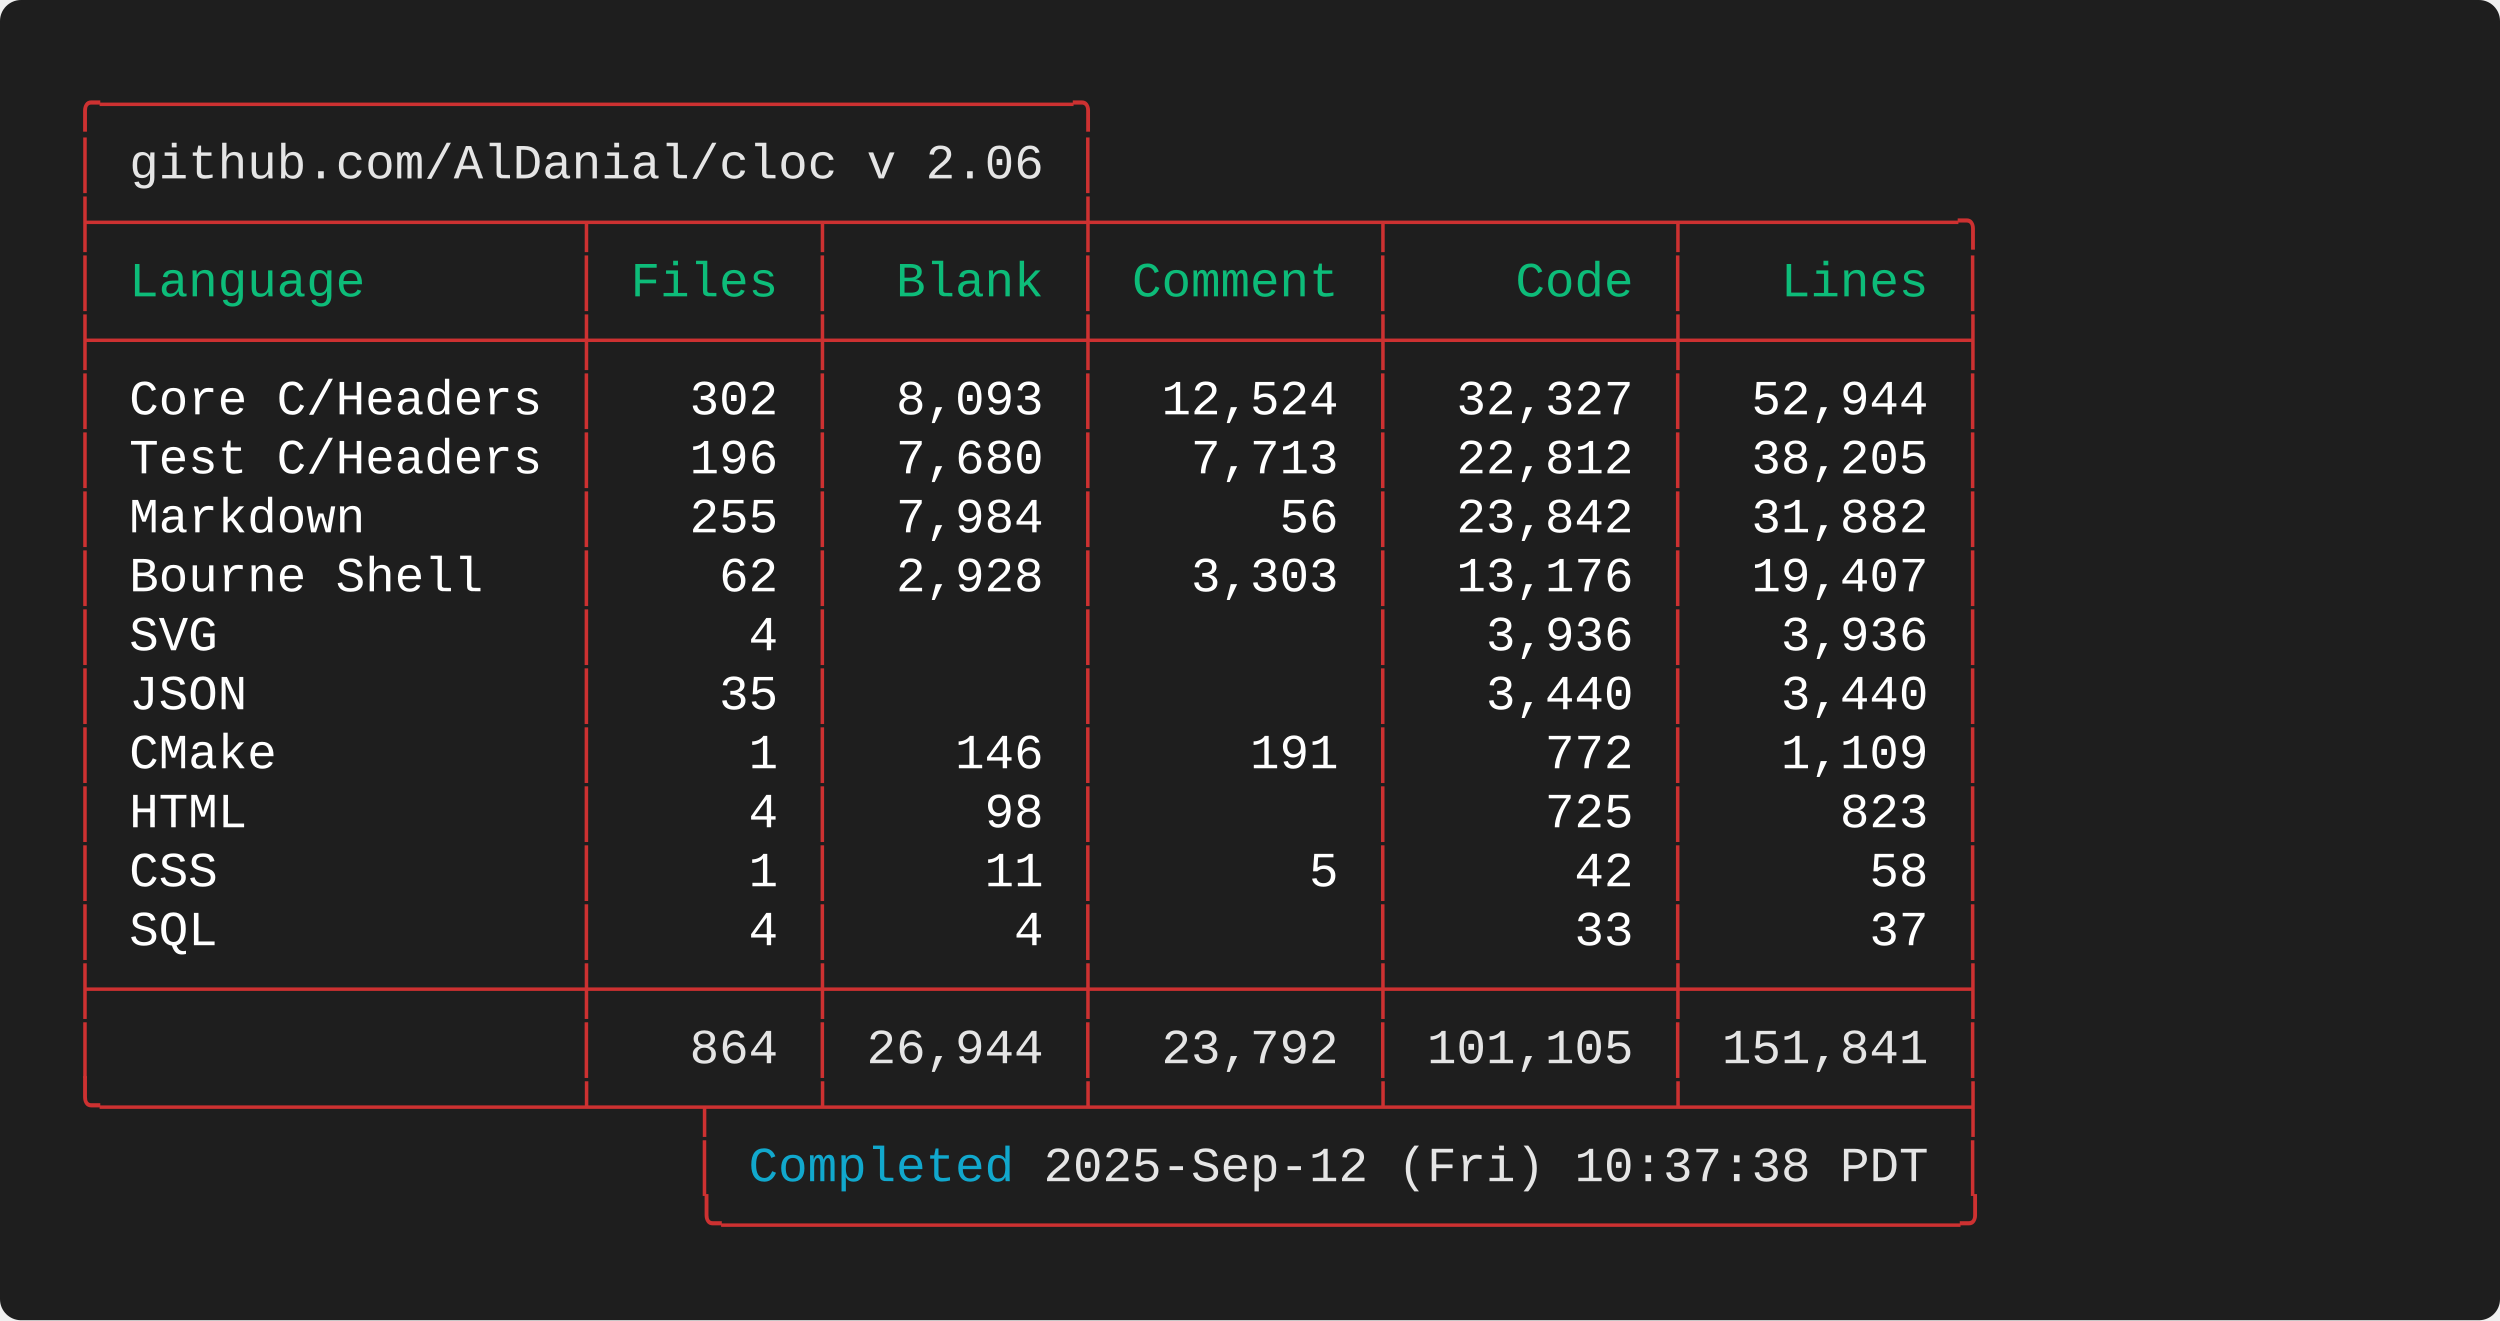
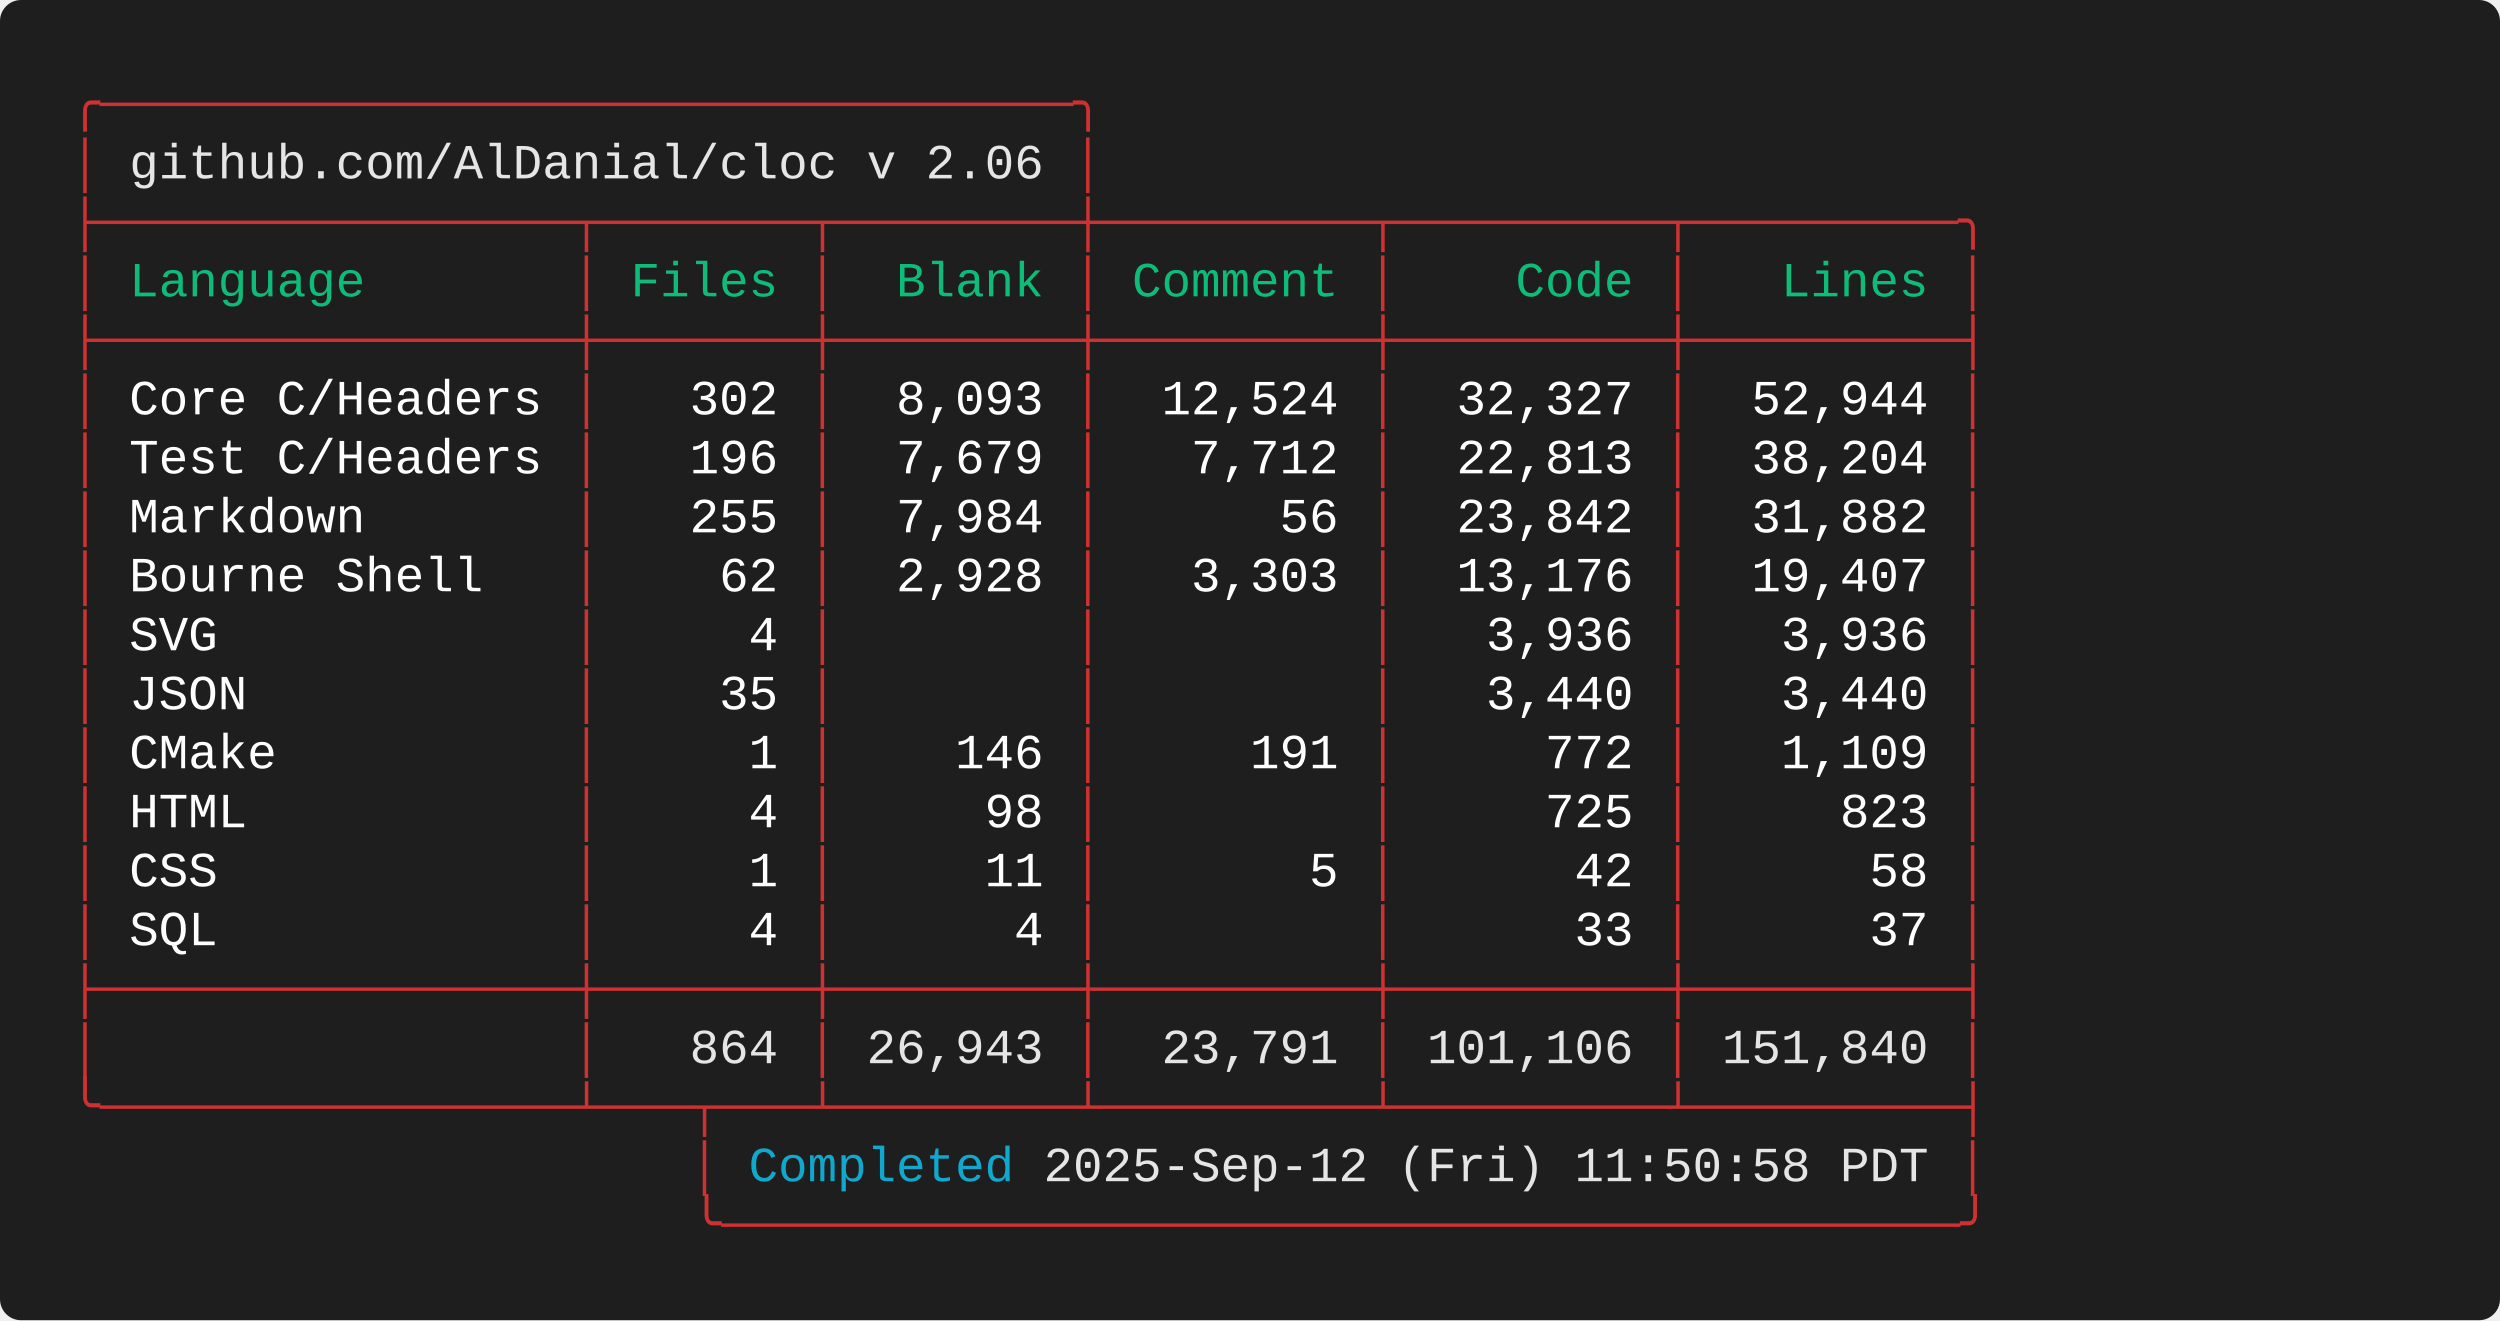
<svg xmlns="http://www.w3.org/2000/svg" width="712.00" height="376.00" viewBox="0 0 712.00 376.00">
  <defs>
    <style type="text/css">.terminal-text { font-family: 'Consolas', 'Consolas', 'Monaco', 'Courier New', monospace; }</style>
  </defs>
  <rect width="100%" height="100%" fill="#1e1e1e" rx="6" />
  <text x="20.00" y="34.00" font-size="14" class="terminal-text" xml:space="preserve" textLength="294.00" lengthAdjust="spacingAndGlyphs" fill="#cd3131">╭─────────────────────────────────╮</text>
  <text x="20.00" y="50.80" font-size="14" class="terminal-text" xml:space="preserve" textLength="16.80" lengthAdjust="spacingAndGlyphs" fill="#cd3131">│ </text>
  <text x="36.80" y="50.80" font-size="14" class="terminal-text" xml:space="preserve" textLength="260.40" lengthAdjust="spacingAndGlyphs" fill="#e5e5e5">github.com/AlDanial/cloc v 2.06</text>
  <text x="297.20" y="50.80" font-size="14" class="terminal-text" xml:space="preserve" textLength="8.40" lengthAdjust="spacingAndGlyphs" fill="#ffffff"> </text>
  <text x="305.60" y="50.80" font-size="14" class="terminal-text" xml:space="preserve" textLength="8.40" lengthAdjust="spacingAndGlyphs" fill="#cd3131">│</text>
  <text x="20.00" y="67.60" font-size="14" class="terminal-text" xml:space="preserve" textLength="546.00" lengthAdjust="spacingAndGlyphs" fill="#cd3131">├────────────────┬───────┬────────┼─────────┬─────────┬─────────╮</text>
  <text x="20.00" y="84.40" font-size="14" class="terminal-text" xml:space="preserve" textLength="8.40" lengthAdjust="spacingAndGlyphs" fill="#cd3131">│</text>
  <text x="28.40" y="84.40" font-size="14" class="terminal-text" xml:space="preserve" textLength="134.40" lengthAdjust="spacingAndGlyphs" fill="#0dbc79"> Language       </text>
  <text x="162.80" y="84.40" font-size="14" class="terminal-text" xml:space="preserve" textLength="8.40" lengthAdjust="spacingAndGlyphs" fill="#cd3131">│</text>
  <text x="171.20" y="84.40" font-size="14" class="terminal-text" xml:space="preserve" textLength="58.80" lengthAdjust="spacingAndGlyphs" fill="#0dbc79"> Files </text>
  <text x="230.00" y="84.40" font-size="14" class="terminal-text" xml:space="preserve" textLength="8.40" lengthAdjust="spacingAndGlyphs" fill="#cd3131">│</text>
  <text x="238.40" y="84.40" font-size="14" class="terminal-text" xml:space="preserve" textLength="67.20" lengthAdjust="spacingAndGlyphs" fill="#0dbc79">  Blank </text>
  <text x="305.60" y="84.40" font-size="14" class="terminal-text" xml:space="preserve" textLength="8.40" lengthAdjust="spacingAndGlyphs" fill="#cd3131">│</text>
  <text x="314.00" y="84.40" font-size="14" class="terminal-text" xml:space="preserve" textLength="75.60" lengthAdjust="spacingAndGlyphs" fill="#0dbc79"> Comment </text>
  <text x="389.60" y="84.40" font-size="14" class="terminal-text" xml:space="preserve" textLength="8.40" lengthAdjust="spacingAndGlyphs" fill="#cd3131">│</text>
  <text x="398.00" y="84.40" font-size="14" class="terminal-text" xml:space="preserve" textLength="75.60" lengthAdjust="spacingAndGlyphs" fill="#0dbc79">    Code </text>
  <text x="473.60" y="84.40" font-size="14" class="terminal-text" xml:space="preserve" textLength="8.40" lengthAdjust="spacingAndGlyphs" fill="#cd3131">│</text>
  <text x="482.00" y="84.40" font-size="14" class="terminal-text" xml:space="preserve" textLength="75.60" lengthAdjust="spacingAndGlyphs" fill="#0dbc79">   Lines </text>
  <text x="557.60" y="84.40" font-size="14" class="terminal-text" xml:space="preserve" textLength="8.40" lengthAdjust="spacingAndGlyphs" fill="#cd3131">│</text>
  <text x="20.00" y="101.20" font-size="14" class="terminal-text" xml:space="preserve" textLength="546.00" lengthAdjust="spacingAndGlyphs" fill="#cd3131">├────────────────┼───────┼────────┼─────────┼─────────┼─────────┤</text>
  <text x="20.00" y="118.00" font-size="14" class="terminal-text" xml:space="preserve" textLength="8.40" lengthAdjust="spacingAndGlyphs" fill="#cd3131">│</text>
  <text x="28.40" y="118.00" font-size="14" class="terminal-text" xml:space="preserve" textLength="134.40" lengthAdjust="spacingAndGlyphs" fill="#ffffff"> Core C/Headers </text>
  <text x="162.80" y="118.00" font-size="14" class="terminal-text" xml:space="preserve" textLength="8.40" lengthAdjust="spacingAndGlyphs" fill="#cd3131">│</text>
  <text x="171.20" y="118.00" font-size="14" class="terminal-text" xml:space="preserve" textLength="58.80" lengthAdjust="spacingAndGlyphs" fill="#ffffff">   302 </text>
  <text x="230.00" y="118.00" font-size="14" class="terminal-text" xml:space="preserve" textLength="8.40" lengthAdjust="spacingAndGlyphs" fill="#cd3131">│</text>
  <text x="238.40" y="118.00" font-size="14" class="terminal-text" xml:space="preserve" textLength="67.20" lengthAdjust="spacingAndGlyphs" fill="#ffffff">  8,093 </text>
  <text x="305.60" y="118.00" font-size="14" class="terminal-text" xml:space="preserve" textLength="8.40" lengthAdjust="spacingAndGlyphs" fill="#cd3131">│</text>
  <text x="314.00" y="118.00" font-size="14" class="terminal-text" xml:space="preserve" textLength="75.60" lengthAdjust="spacingAndGlyphs" fill="#ffffff">  12,524 </text>
  <text x="389.60" y="118.00" font-size="14" class="terminal-text" xml:space="preserve" textLength="8.40" lengthAdjust="spacingAndGlyphs" fill="#cd3131">│</text>
  <text x="398.00" y="118.00" font-size="14" class="terminal-text" xml:space="preserve" textLength="75.60" lengthAdjust="spacingAndGlyphs" fill="#ffffff">  32,327 </text>
  <text x="473.60" y="118.00" font-size="14" class="terminal-text" xml:space="preserve" textLength="8.40" lengthAdjust="spacingAndGlyphs" fill="#cd3131">│</text>
  <text x="482.00" y="118.00" font-size="14" class="terminal-text" xml:space="preserve" textLength="75.60" lengthAdjust="spacingAndGlyphs" fill="#ffffff">  52,944 </text>
  <text x="557.60" y="118.00" font-size="14" class="terminal-text" xml:space="preserve" textLength="8.40" lengthAdjust="spacingAndGlyphs" fill="#cd3131">│</text>
  <text x="20.00" y="134.80" font-size="14" class="terminal-text" xml:space="preserve" textLength="8.40" lengthAdjust="spacingAndGlyphs" fill="#cd3131">│</text>
  <text x="28.40" y="134.80" font-size="14" class="terminal-text" xml:space="preserve" textLength="134.40" lengthAdjust="spacingAndGlyphs" fill="#ffffff"> Test C/Headers </text>
  <text x="162.80" y="134.80" font-size="14" class="terminal-text" xml:space="preserve" textLength="8.40" lengthAdjust="spacingAndGlyphs" fill="#cd3131">│</text>
  <text x="171.20" y="134.80" font-size="14" class="terminal-text" xml:space="preserve" textLength="58.80" lengthAdjust="spacingAndGlyphs" fill="#ffffff">   196 </text>
  <text x="230.00" y="134.80" font-size="14" class="terminal-text" xml:space="preserve" textLength="8.40" lengthAdjust="spacingAndGlyphs" fill="#cd3131">│</text>
-   <text x="238.40" y="134.80" font-size="14" class="terminal-text" xml:space="preserve" textLength="67.20" lengthAdjust="spacingAndGlyphs" fill="#ffffff">  7,680 </text>
+   <text x="238.40" y="134.80" font-size="14" class="terminal-text" xml:space="preserve" textLength="67.20" lengthAdjust="spacingAndGlyphs" fill="#ffffff">  7,679 </text>
  <text x="305.60" y="134.80" font-size="14" class="terminal-text" xml:space="preserve" textLength="8.40" lengthAdjust="spacingAndGlyphs" fill="#cd3131">│</text>
-   <text x="314.00" y="134.80" font-size="14" class="terminal-text" xml:space="preserve" textLength="75.60" lengthAdjust="spacingAndGlyphs" fill="#ffffff">   7,713 </text>
+   <text x="314.00" y="134.80" font-size="14" class="terminal-text" xml:space="preserve" textLength="75.60" lengthAdjust="spacingAndGlyphs" fill="#ffffff">   7,712 </text>
  <text x="389.60" y="134.80" font-size="14" class="terminal-text" xml:space="preserve" textLength="8.40" lengthAdjust="spacingAndGlyphs" fill="#cd3131">│</text>
-   <text x="398.00" y="134.80" font-size="14" class="terminal-text" xml:space="preserve" textLength="75.60" lengthAdjust="spacingAndGlyphs" fill="#ffffff">  22,812 </text>
+   <text x="398.00" y="134.80" font-size="14" class="terminal-text" xml:space="preserve" textLength="75.60" lengthAdjust="spacingAndGlyphs" fill="#ffffff">  22,813 </text>
  <text x="473.60" y="134.80" font-size="14" class="terminal-text" xml:space="preserve" textLength="8.40" lengthAdjust="spacingAndGlyphs" fill="#cd3131">│</text>
-   <text x="482.00" y="134.80" font-size="14" class="terminal-text" xml:space="preserve" textLength="75.60" lengthAdjust="spacingAndGlyphs" fill="#ffffff">  38,205 </text>
+   <text x="482.00" y="134.80" font-size="14" class="terminal-text" xml:space="preserve" textLength="75.60" lengthAdjust="spacingAndGlyphs" fill="#ffffff">  38,204 </text>
  <text x="557.60" y="134.80" font-size="14" class="terminal-text" xml:space="preserve" textLength="8.40" lengthAdjust="spacingAndGlyphs" fill="#cd3131">│</text>
  <text x="20.00" y="151.60" font-size="14" class="terminal-text" xml:space="preserve" textLength="8.40" lengthAdjust="spacingAndGlyphs" fill="#cd3131">│</text>
  <text x="28.40" y="151.60" font-size="14" class="terminal-text" xml:space="preserve" textLength="134.40" lengthAdjust="spacingAndGlyphs" fill="#ffffff"> Markdown       </text>
  <text x="162.80" y="151.60" font-size="14" class="terminal-text" xml:space="preserve" textLength="8.40" lengthAdjust="spacingAndGlyphs" fill="#cd3131">│</text>
  <text x="171.20" y="151.60" font-size="14" class="terminal-text" xml:space="preserve" textLength="58.80" lengthAdjust="spacingAndGlyphs" fill="#ffffff">   255 </text>
  <text x="230.00" y="151.60" font-size="14" class="terminal-text" xml:space="preserve" textLength="8.40" lengthAdjust="spacingAndGlyphs" fill="#cd3131">│</text>
  <text x="238.40" y="151.60" font-size="14" class="terminal-text" xml:space="preserve" textLength="67.20" lengthAdjust="spacingAndGlyphs" fill="#ffffff">  7,984 </text>
  <text x="305.60" y="151.60" font-size="14" class="terminal-text" xml:space="preserve" textLength="8.40" lengthAdjust="spacingAndGlyphs" fill="#cd3131">│</text>
  <text x="314.00" y="151.60" font-size="14" class="terminal-text" xml:space="preserve" textLength="75.60" lengthAdjust="spacingAndGlyphs" fill="#ffffff">      56 </text>
  <text x="389.60" y="151.60" font-size="14" class="terminal-text" xml:space="preserve" textLength="8.40" lengthAdjust="spacingAndGlyphs" fill="#cd3131">│</text>
  <text x="398.00" y="151.60" font-size="14" class="terminal-text" xml:space="preserve" textLength="75.60" lengthAdjust="spacingAndGlyphs" fill="#ffffff">  23,842 </text>
  <text x="473.60" y="151.60" font-size="14" class="terminal-text" xml:space="preserve" textLength="8.40" lengthAdjust="spacingAndGlyphs" fill="#cd3131">│</text>
  <text x="482.00" y="151.60" font-size="14" class="terminal-text" xml:space="preserve" textLength="75.60" lengthAdjust="spacingAndGlyphs" fill="#ffffff">  31,882 </text>
  <text x="557.60" y="151.60" font-size="14" class="terminal-text" xml:space="preserve" textLength="8.40" lengthAdjust="spacingAndGlyphs" fill="#cd3131">│</text>
  <text x="20.00" y="168.40" font-size="14" class="terminal-text" xml:space="preserve" textLength="8.40" lengthAdjust="spacingAndGlyphs" fill="#cd3131">│</text>
  <text x="28.40" y="168.40" font-size="14" class="terminal-text" xml:space="preserve" textLength="134.40" lengthAdjust="spacingAndGlyphs" fill="#ffffff"> Bourne Shell   </text>
  <text x="162.80" y="168.40" font-size="14" class="terminal-text" xml:space="preserve" textLength="8.40" lengthAdjust="spacingAndGlyphs" fill="#cd3131">│</text>
  <text x="171.20" y="168.40" font-size="14" class="terminal-text" xml:space="preserve" textLength="58.80" lengthAdjust="spacingAndGlyphs" fill="#ffffff">    62 </text>
  <text x="230.00" y="168.40" font-size="14" class="terminal-text" xml:space="preserve" textLength="8.40" lengthAdjust="spacingAndGlyphs" fill="#cd3131">│</text>
  <text x="238.40" y="168.40" font-size="14" class="terminal-text" xml:space="preserve" textLength="67.20" lengthAdjust="spacingAndGlyphs" fill="#ffffff">  2,928 </text>
  <text x="305.60" y="168.40" font-size="14" class="terminal-text" xml:space="preserve" textLength="8.40" lengthAdjust="spacingAndGlyphs" fill="#cd3131">│</text>
  <text x="314.00" y="168.40" font-size="14" class="terminal-text" xml:space="preserve" textLength="75.60" lengthAdjust="spacingAndGlyphs" fill="#ffffff">   3,303 </text>
  <text x="389.60" y="168.40" font-size="14" class="terminal-text" xml:space="preserve" textLength="8.40" lengthAdjust="spacingAndGlyphs" fill="#cd3131">│</text>
  <text x="398.00" y="168.40" font-size="14" class="terminal-text" xml:space="preserve" textLength="75.60" lengthAdjust="spacingAndGlyphs" fill="#ffffff">  13,176 </text>
  <text x="473.60" y="168.40" font-size="14" class="terminal-text" xml:space="preserve" textLength="8.40" lengthAdjust="spacingAndGlyphs" fill="#cd3131">│</text>
  <text x="482.00" y="168.40" font-size="14" class="terminal-text" xml:space="preserve" textLength="75.60" lengthAdjust="spacingAndGlyphs" fill="#ffffff">  19,407 </text>
  <text x="557.60" y="168.40" font-size="14" class="terminal-text" xml:space="preserve" textLength="8.40" lengthAdjust="spacingAndGlyphs" fill="#cd3131">│</text>
  <text x="20.00" y="185.20" font-size="14" class="terminal-text" xml:space="preserve" textLength="8.40" lengthAdjust="spacingAndGlyphs" fill="#cd3131">│</text>
  <text x="28.40" y="185.20" font-size="14" class="terminal-text" xml:space="preserve" textLength="134.40" lengthAdjust="spacingAndGlyphs" fill="#ffffff"> SVG            </text>
  <text x="162.80" y="185.20" font-size="14" class="terminal-text" xml:space="preserve" textLength="8.40" lengthAdjust="spacingAndGlyphs" fill="#cd3131">│</text>
  <text x="171.20" y="185.20" font-size="14" class="terminal-text" xml:space="preserve" textLength="58.80" lengthAdjust="spacingAndGlyphs" fill="#ffffff">     4 </text>
  <text x="230.00" y="185.20" font-size="14" class="terminal-text" xml:space="preserve" textLength="8.40" lengthAdjust="spacingAndGlyphs" fill="#cd3131">│</text>
  <text x="238.40" y="185.20" font-size="14" class="terminal-text" xml:space="preserve" textLength="67.20" lengthAdjust="spacingAndGlyphs" fill="#ffffff">        </text>
  <text x="305.60" y="185.20" font-size="14" class="terminal-text" xml:space="preserve" textLength="8.40" lengthAdjust="spacingAndGlyphs" fill="#cd3131">│</text>
  <text x="314.00" y="185.20" font-size="14" class="terminal-text" xml:space="preserve" textLength="75.60" lengthAdjust="spacingAndGlyphs" fill="#ffffff">         </text>
  <text x="389.60" y="185.20" font-size="14" class="terminal-text" xml:space="preserve" textLength="8.40" lengthAdjust="spacingAndGlyphs" fill="#cd3131">│</text>
  <text x="398.00" y="185.20" font-size="14" class="terminal-text" xml:space="preserve" textLength="75.60" lengthAdjust="spacingAndGlyphs" fill="#ffffff">   3,936 </text>
  <text x="473.60" y="185.20" font-size="14" class="terminal-text" xml:space="preserve" textLength="8.40" lengthAdjust="spacingAndGlyphs" fill="#cd3131">│</text>
  <text x="482.00" y="185.20" font-size="14" class="terminal-text" xml:space="preserve" textLength="75.60" lengthAdjust="spacingAndGlyphs" fill="#ffffff">   3,936 </text>
  <text x="557.60" y="185.20" font-size="14" class="terminal-text" xml:space="preserve" textLength="8.40" lengthAdjust="spacingAndGlyphs" fill="#cd3131">│</text>
  <text x="20.00" y="202.00" font-size="14" class="terminal-text" xml:space="preserve" textLength="8.40" lengthAdjust="spacingAndGlyphs" fill="#cd3131">│</text>
  <text x="28.40" y="202.00" font-size="14" class="terminal-text" xml:space="preserve" textLength="134.40" lengthAdjust="spacingAndGlyphs" fill="#ffffff"> JSON           </text>
  <text x="162.80" y="202.00" font-size="14" class="terminal-text" xml:space="preserve" textLength="8.40" lengthAdjust="spacingAndGlyphs" fill="#cd3131">│</text>
  <text x="171.20" y="202.00" font-size="14" class="terminal-text" xml:space="preserve" textLength="58.80" lengthAdjust="spacingAndGlyphs" fill="#ffffff">    35 </text>
  <text x="230.00" y="202.00" font-size="14" class="terminal-text" xml:space="preserve" textLength="8.40" lengthAdjust="spacingAndGlyphs" fill="#cd3131">│</text>
  <text x="238.40" y="202.00" font-size="14" class="terminal-text" xml:space="preserve" textLength="67.20" lengthAdjust="spacingAndGlyphs" fill="#ffffff">        </text>
  <text x="305.60" y="202.00" font-size="14" class="terminal-text" xml:space="preserve" textLength="8.40" lengthAdjust="spacingAndGlyphs" fill="#cd3131">│</text>
  <text x="314.00" y="202.00" font-size="14" class="terminal-text" xml:space="preserve" textLength="75.60" lengthAdjust="spacingAndGlyphs" fill="#ffffff">         </text>
  <text x="389.60" y="202.00" font-size="14" class="terminal-text" xml:space="preserve" textLength="8.40" lengthAdjust="spacingAndGlyphs" fill="#cd3131">│</text>
  <text x="398.00" y="202.00" font-size="14" class="terminal-text" xml:space="preserve" textLength="75.60" lengthAdjust="spacingAndGlyphs" fill="#ffffff">   3,440 </text>
  <text x="473.60" y="202.00" font-size="14" class="terminal-text" xml:space="preserve" textLength="8.40" lengthAdjust="spacingAndGlyphs" fill="#cd3131">│</text>
  <text x="482.00" y="202.00" font-size="14" class="terminal-text" xml:space="preserve" textLength="75.60" lengthAdjust="spacingAndGlyphs" fill="#ffffff">   3,440 </text>
  <text x="557.60" y="202.00" font-size="14" class="terminal-text" xml:space="preserve" textLength="8.40" lengthAdjust="spacingAndGlyphs" fill="#cd3131">│</text>
  <text x="20.00" y="218.80" font-size="14" class="terminal-text" xml:space="preserve" textLength="8.40" lengthAdjust="spacingAndGlyphs" fill="#cd3131">│</text>
  <text x="28.40" y="218.80" font-size="14" class="terminal-text" xml:space="preserve" textLength="134.40" lengthAdjust="spacingAndGlyphs" fill="#ffffff"> CMake          </text>
  <text x="162.80" y="218.80" font-size="14" class="terminal-text" xml:space="preserve" textLength="8.40" lengthAdjust="spacingAndGlyphs" fill="#cd3131">│</text>
  <text x="171.20" y="218.80" font-size="14" class="terminal-text" xml:space="preserve" textLength="58.80" lengthAdjust="spacingAndGlyphs" fill="#ffffff">     1 </text>
  <text x="230.00" y="218.80" font-size="14" class="terminal-text" xml:space="preserve" textLength="8.40" lengthAdjust="spacingAndGlyphs" fill="#cd3131">│</text>
  <text x="238.40" y="218.80" font-size="14" class="terminal-text" xml:space="preserve" textLength="67.20" lengthAdjust="spacingAndGlyphs" fill="#ffffff">    146 </text>
  <text x="305.60" y="218.80" font-size="14" class="terminal-text" xml:space="preserve" textLength="8.40" lengthAdjust="spacingAndGlyphs" fill="#cd3131">│</text>
  <text x="314.00" y="218.80" font-size="14" class="terminal-text" xml:space="preserve" textLength="75.60" lengthAdjust="spacingAndGlyphs" fill="#ffffff">     191 </text>
  <text x="389.60" y="218.80" font-size="14" class="terminal-text" xml:space="preserve" textLength="8.40" lengthAdjust="spacingAndGlyphs" fill="#cd3131">│</text>
  <text x="398.00" y="218.80" font-size="14" class="terminal-text" xml:space="preserve" textLength="75.60" lengthAdjust="spacingAndGlyphs" fill="#ffffff">     772 </text>
  <text x="473.60" y="218.80" font-size="14" class="terminal-text" xml:space="preserve" textLength="8.40" lengthAdjust="spacingAndGlyphs" fill="#cd3131">│</text>
  <text x="482.00" y="218.80" font-size="14" class="terminal-text" xml:space="preserve" textLength="75.60" lengthAdjust="spacingAndGlyphs" fill="#ffffff">   1,109 </text>
  <text x="557.60" y="218.80" font-size="14" class="terminal-text" xml:space="preserve" textLength="8.40" lengthAdjust="spacingAndGlyphs" fill="#cd3131">│</text>
  <text x="20.00" y="235.60" font-size="14" class="terminal-text" xml:space="preserve" textLength="8.40" lengthAdjust="spacingAndGlyphs" fill="#cd3131">│</text>
  <text x="28.40" y="235.60" font-size="14" class="terminal-text" xml:space="preserve" textLength="134.40" lengthAdjust="spacingAndGlyphs" fill="#ffffff"> HTML           </text>
  <text x="162.80" y="235.60" font-size="14" class="terminal-text" xml:space="preserve" textLength="8.40" lengthAdjust="spacingAndGlyphs" fill="#cd3131">│</text>
  <text x="171.20" y="235.60" font-size="14" class="terminal-text" xml:space="preserve" textLength="58.80" lengthAdjust="spacingAndGlyphs" fill="#ffffff">     4 </text>
  <text x="230.00" y="235.60" font-size="14" class="terminal-text" xml:space="preserve" textLength="8.40" lengthAdjust="spacingAndGlyphs" fill="#cd3131">│</text>
  <text x="238.40" y="235.60" font-size="14" class="terminal-text" xml:space="preserve" textLength="67.20" lengthAdjust="spacingAndGlyphs" fill="#ffffff">     98 </text>
  <text x="305.60" y="235.60" font-size="14" class="terminal-text" xml:space="preserve" textLength="8.40" lengthAdjust="spacingAndGlyphs" fill="#cd3131">│</text>
  <text x="314.00" y="235.60" font-size="14" class="terminal-text" xml:space="preserve" textLength="75.60" lengthAdjust="spacingAndGlyphs" fill="#ffffff">         </text>
  <text x="389.60" y="235.60" font-size="14" class="terminal-text" xml:space="preserve" textLength="8.40" lengthAdjust="spacingAndGlyphs" fill="#cd3131">│</text>
  <text x="398.00" y="235.60" font-size="14" class="terminal-text" xml:space="preserve" textLength="75.60" lengthAdjust="spacingAndGlyphs" fill="#ffffff">     725 </text>
  <text x="473.60" y="235.60" font-size="14" class="terminal-text" xml:space="preserve" textLength="8.40" lengthAdjust="spacingAndGlyphs" fill="#cd3131">│</text>
  <text x="482.00" y="235.60" font-size="14" class="terminal-text" xml:space="preserve" textLength="75.60" lengthAdjust="spacingAndGlyphs" fill="#ffffff">     823 </text>
  <text x="557.60" y="235.60" font-size="14" class="terminal-text" xml:space="preserve" textLength="8.40" lengthAdjust="spacingAndGlyphs" fill="#cd3131">│</text>
  <text x="20.00" y="252.40" font-size="14" class="terminal-text" xml:space="preserve" textLength="8.40" lengthAdjust="spacingAndGlyphs" fill="#cd3131">│</text>
  <text x="28.40" y="252.40" font-size="14" class="terminal-text" xml:space="preserve" textLength="134.40" lengthAdjust="spacingAndGlyphs" fill="#ffffff"> CSS            </text>
  <text x="162.80" y="252.40" font-size="14" class="terminal-text" xml:space="preserve" textLength="8.40" lengthAdjust="spacingAndGlyphs" fill="#cd3131">│</text>
  <text x="171.20" y="252.40" font-size="14" class="terminal-text" xml:space="preserve" textLength="58.80" lengthAdjust="spacingAndGlyphs" fill="#ffffff">     1 </text>
  <text x="230.00" y="252.40" font-size="14" class="terminal-text" xml:space="preserve" textLength="8.40" lengthAdjust="spacingAndGlyphs" fill="#cd3131">│</text>
  <text x="238.40" y="252.40" font-size="14" class="terminal-text" xml:space="preserve" textLength="67.20" lengthAdjust="spacingAndGlyphs" fill="#ffffff">     11 </text>
  <text x="305.60" y="252.40" font-size="14" class="terminal-text" xml:space="preserve" textLength="8.40" lengthAdjust="spacingAndGlyphs" fill="#cd3131">│</text>
  <text x="314.00" y="252.40" font-size="14" class="terminal-text" xml:space="preserve" textLength="75.60" lengthAdjust="spacingAndGlyphs" fill="#ffffff">       5 </text>
  <text x="389.60" y="252.40" font-size="14" class="terminal-text" xml:space="preserve" textLength="8.40" lengthAdjust="spacingAndGlyphs" fill="#cd3131">│</text>
  <text x="398.00" y="252.40" font-size="14" class="terminal-text" xml:space="preserve" textLength="75.60" lengthAdjust="spacingAndGlyphs" fill="#ffffff">      42 </text>
  <text x="473.60" y="252.40" font-size="14" class="terminal-text" xml:space="preserve" textLength="8.40" lengthAdjust="spacingAndGlyphs" fill="#cd3131">│</text>
  <text x="482.00" y="252.40" font-size="14" class="terminal-text" xml:space="preserve" textLength="75.60" lengthAdjust="spacingAndGlyphs" fill="#ffffff">      58 </text>
  <text x="557.60" y="252.40" font-size="14" class="terminal-text" xml:space="preserve" textLength="8.40" lengthAdjust="spacingAndGlyphs" fill="#cd3131">│</text>
  <text x="20.00" y="269.20" font-size="14" class="terminal-text" xml:space="preserve" textLength="8.40" lengthAdjust="spacingAndGlyphs" fill="#cd3131">│</text>
  <text x="28.40" y="269.20" font-size="14" class="terminal-text" xml:space="preserve" textLength="134.40" lengthAdjust="spacingAndGlyphs" fill="#ffffff"> SQL            </text>
  <text x="162.80" y="269.20" font-size="14" class="terminal-text" xml:space="preserve" textLength="8.40" lengthAdjust="spacingAndGlyphs" fill="#cd3131">│</text>
  <text x="171.20" y="269.20" font-size="14" class="terminal-text" xml:space="preserve" textLength="58.80" lengthAdjust="spacingAndGlyphs" fill="#ffffff">     4 </text>
  <text x="230.00" y="269.20" font-size="14" class="terminal-text" xml:space="preserve" textLength="8.40" lengthAdjust="spacingAndGlyphs" fill="#cd3131">│</text>
  <text x="238.40" y="269.20" font-size="14" class="terminal-text" xml:space="preserve" textLength="67.20" lengthAdjust="spacingAndGlyphs" fill="#ffffff">      4 </text>
  <text x="305.60" y="269.20" font-size="14" class="terminal-text" xml:space="preserve" textLength="8.40" lengthAdjust="spacingAndGlyphs" fill="#cd3131">│</text>
  <text x="314.00" y="269.20" font-size="14" class="terminal-text" xml:space="preserve" textLength="75.60" lengthAdjust="spacingAndGlyphs" fill="#ffffff">         </text>
  <text x="389.60" y="269.20" font-size="14" class="terminal-text" xml:space="preserve" textLength="8.40" lengthAdjust="spacingAndGlyphs" fill="#cd3131">│</text>
  <text x="398.00" y="269.20" font-size="14" class="terminal-text" xml:space="preserve" textLength="75.60" lengthAdjust="spacingAndGlyphs" fill="#ffffff">      33 </text>
  <text x="473.60" y="269.20" font-size="14" class="terminal-text" xml:space="preserve" textLength="8.40" lengthAdjust="spacingAndGlyphs" fill="#cd3131">│</text>
  <text x="482.00" y="269.20" font-size="14" class="terminal-text" xml:space="preserve" textLength="75.60" lengthAdjust="spacingAndGlyphs" fill="#ffffff">      37 </text>
  <text x="557.60" y="269.20" font-size="14" class="terminal-text" xml:space="preserve" textLength="8.40" lengthAdjust="spacingAndGlyphs" fill="#cd3131">│</text>
  <text x="20.00" y="286.00" font-size="14" class="terminal-text" xml:space="preserve" textLength="546.00" lengthAdjust="spacingAndGlyphs" fill="#cd3131">├────────────────┼───────┼────────┼─────────┼─────────┼─────────┤</text>
  <text x="20.00" y="302.80" font-size="14" class="terminal-text" xml:space="preserve" textLength="8.40" lengthAdjust="spacingAndGlyphs" fill="#cd3131">│</text>
  <text x="28.40" y="302.80" font-size="14" class="terminal-text" xml:space="preserve" textLength="134.40" lengthAdjust="spacingAndGlyphs" fill="#e5e5e5">                </text>
  <text x="162.80" y="302.80" font-size="14" class="terminal-text" xml:space="preserve" textLength="8.40" lengthAdjust="spacingAndGlyphs" fill="#cd3131">│</text>
  <text x="171.20" y="302.80" font-size="14" class="terminal-text" xml:space="preserve" textLength="58.80" lengthAdjust="spacingAndGlyphs" fill="#e5e5e5">   864 </text>
  <text x="230.00" y="302.80" font-size="14" class="terminal-text" xml:space="preserve" textLength="8.40" lengthAdjust="spacingAndGlyphs" fill="#cd3131">│</text>
-   <text x="238.40" y="302.80" font-size="14" class="terminal-text" xml:space="preserve" textLength="67.20" lengthAdjust="spacingAndGlyphs" fill="#e5e5e5"> 26,944 </text>
+   <text x="238.40" y="302.80" font-size="14" class="terminal-text" xml:space="preserve" textLength="67.20" lengthAdjust="spacingAndGlyphs" fill="#e5e5e5"> 26,943 </text>
  <text x="305.60" y="302.80" font-size="14" class="terminal-text" xml:space="preserve" textLength="8.40" lengthAdjust="spacingAndGlyphs" fill="#cd3131">│</text>
-   <text x="314.00" y="302.80" font-size="14" class="terminal-text" xml:space="preserve" textLength="75.60" lengthAdjust="spacingAndGlyphs" fill="#e5e5e5">  23,792 </text>
+   <text x="314.00" y="302.80" font-size="14" class="terminal-text" xml:space="preserve" textLength="75.60" lengthAdjust="spacingAndGlyphs" fill="#e5e5e5">  23,791 </text>
  <text x="389.60" y="302.80" font-size="14" class="terminal-text" xml:space="preserve" textLength="8.40" lengthAdjust="spacingAndGlyphs" fill="#cd3131">│</text>
-   <text x="398.00" y="302.80" font-size="14" class="terminal-text" xml:space="preserve" textLength="75.60" lengthAdjust="spacingAndGlyphs" fill="#e5e5e5"> 101,105 </text>
+   <text x="398.00" y="302.80" font-size="14" class="terminal-text" xml:space="preserve" textLength="75.60" lengthAdjust="spacingAndGlyphs" fill="#e5e5e5"> 101,106 </text>
  <text x="473.60" y="302.80" font-size="14" class="terminal-text" xml:space="preserve" textLength="8.40" lengthAdjust="spacingAndGlyphs" fill="#cd3131">│</text>
-   <text x="482.00" y="302.80" font-size="14" class="terminal-text" xml:space="preserve" textLength="75.60" lengthAdjust="spacingAndGlyphs" fill="#e5e5e5"> 151,841 </text>
+   <text x="482.00" y="302.80" font-size="14" class="terminal-text" xml:space="preserve" textLength="75.60" lengthAdjust="spacingAndGlyphs" fill="#e5e5e5"> 151,840 </text>
  <text x="557.60" y="302.80" font-size="14" class="terminal-text" xml:space="preserve" textLength="8.40" lengthAdjust="spacingAndGlyphs" fill="#cd3131">│</text>
  <text x="20.00" y="319.60" font-size="14" class="terminal-text" xml:space="preserve" textLength="546.00" lengthAdjust="spacingAndGlyphs" fill="#cd3131">╰────────────────┴───┬───┴────────┴─────────┴─────────┴─────────┤</text>
  <text x="20.00" y="336.40" font-size="14" class="terminal-text" xml:space="preserve" textLength="193.20" lengthAdjust="spacingAndGlyphs" fill="#cd3131">                     │ </text>
  <text x="213.20" y="336.40" font-size="14" class="terminal-text" xml:space="preserve" textLength="75.60" lengthAdjust="spacingAndGlyphs" fill="#11a8cd">Completed</text>
-   <text x="288.80" y="336.40" font-size="14" class="terminal-text" xml:space="preserve" textLength="260.40" lengthAdjust="spacingAndGlyphs" fill="#e5e5e5"> 2025-Sep-12 (Fri) 10:37:38 PDT</text>
+   <text x="288.80" y="336.40" font-size="14" class="terminal-text" xml:space="preserve" textLength="260.40" lengthAdjust="spacingAndGlyphs" fill="#e5e5e5"> 2025-Sep-12 (Fri) 11:50:58 PDT</text>
  <text x="549.20" y="336.40" font-size="14" class="terminal-text" xml:space="preserve" textLength="8.40" lengthAdjust="spacingAndGlyphs" fill="#ffffff"> </text>
  <text x="557.60" y="336.40" font-size="14" class="terminal-text" xml:space="preserve" textLength="8.40" lengthAdjust="spacingAndGlyphs" fill="#cd3131">│</text>
  <text x="20.00" y="353.20" font-size="14" class="terminal-text" xml:space="preserve" textLength="546.00" lengthAdjust="spacingAndGlyphs" fill="#cd3131">                     ╰──────────────────────────────────────────╯</text>
</svg>
